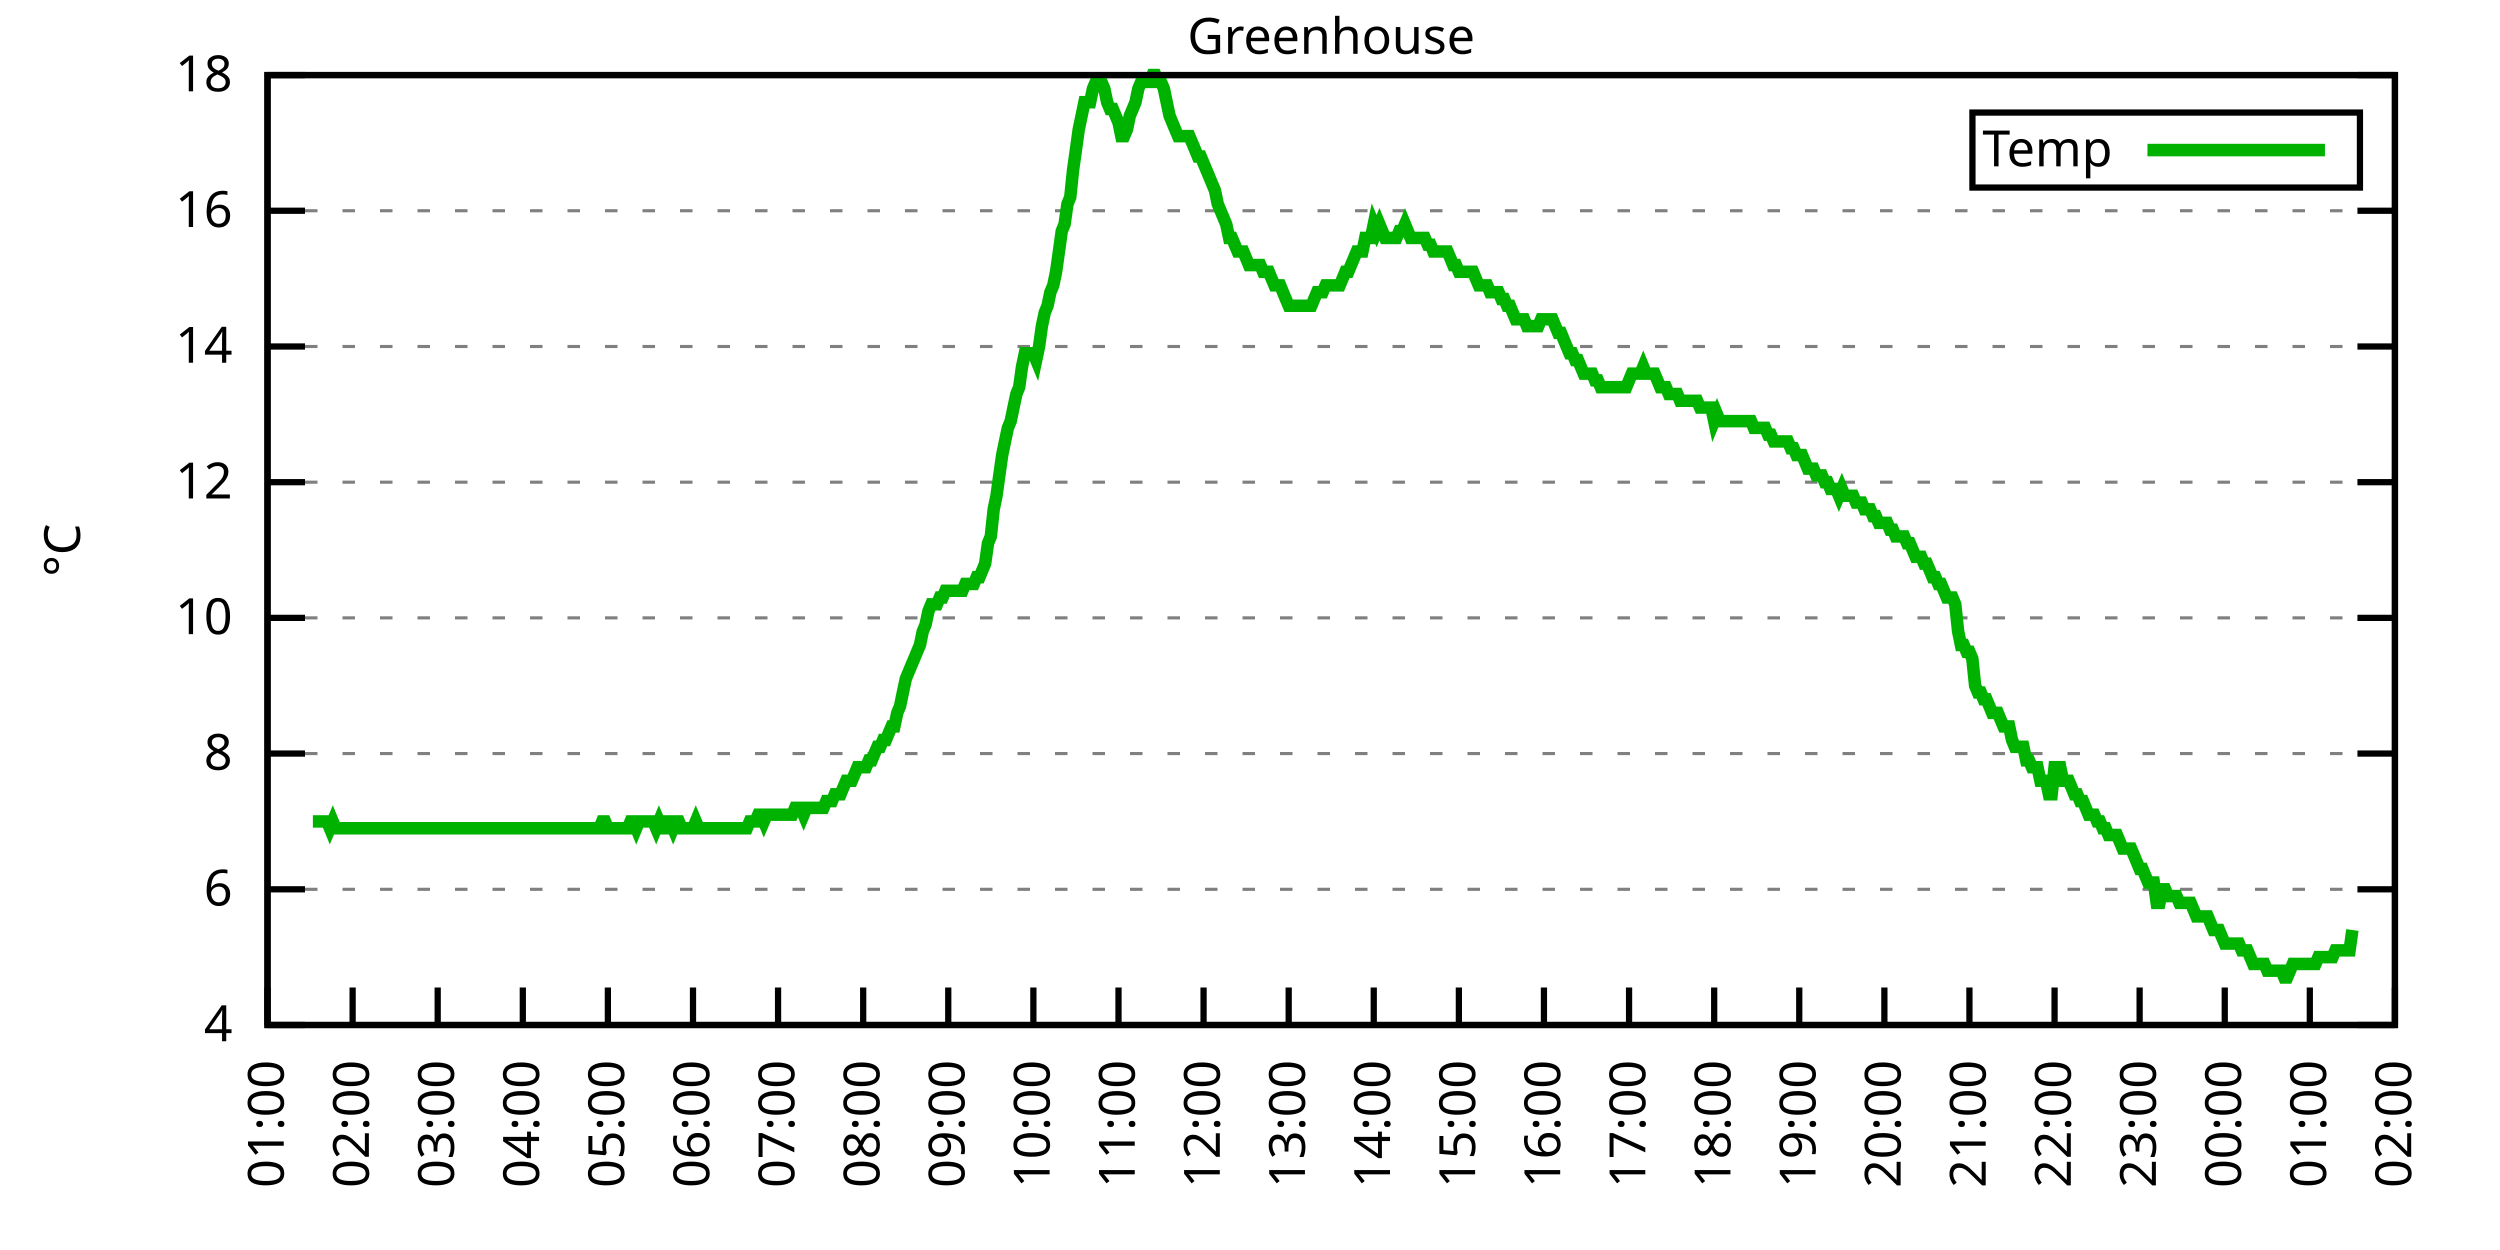
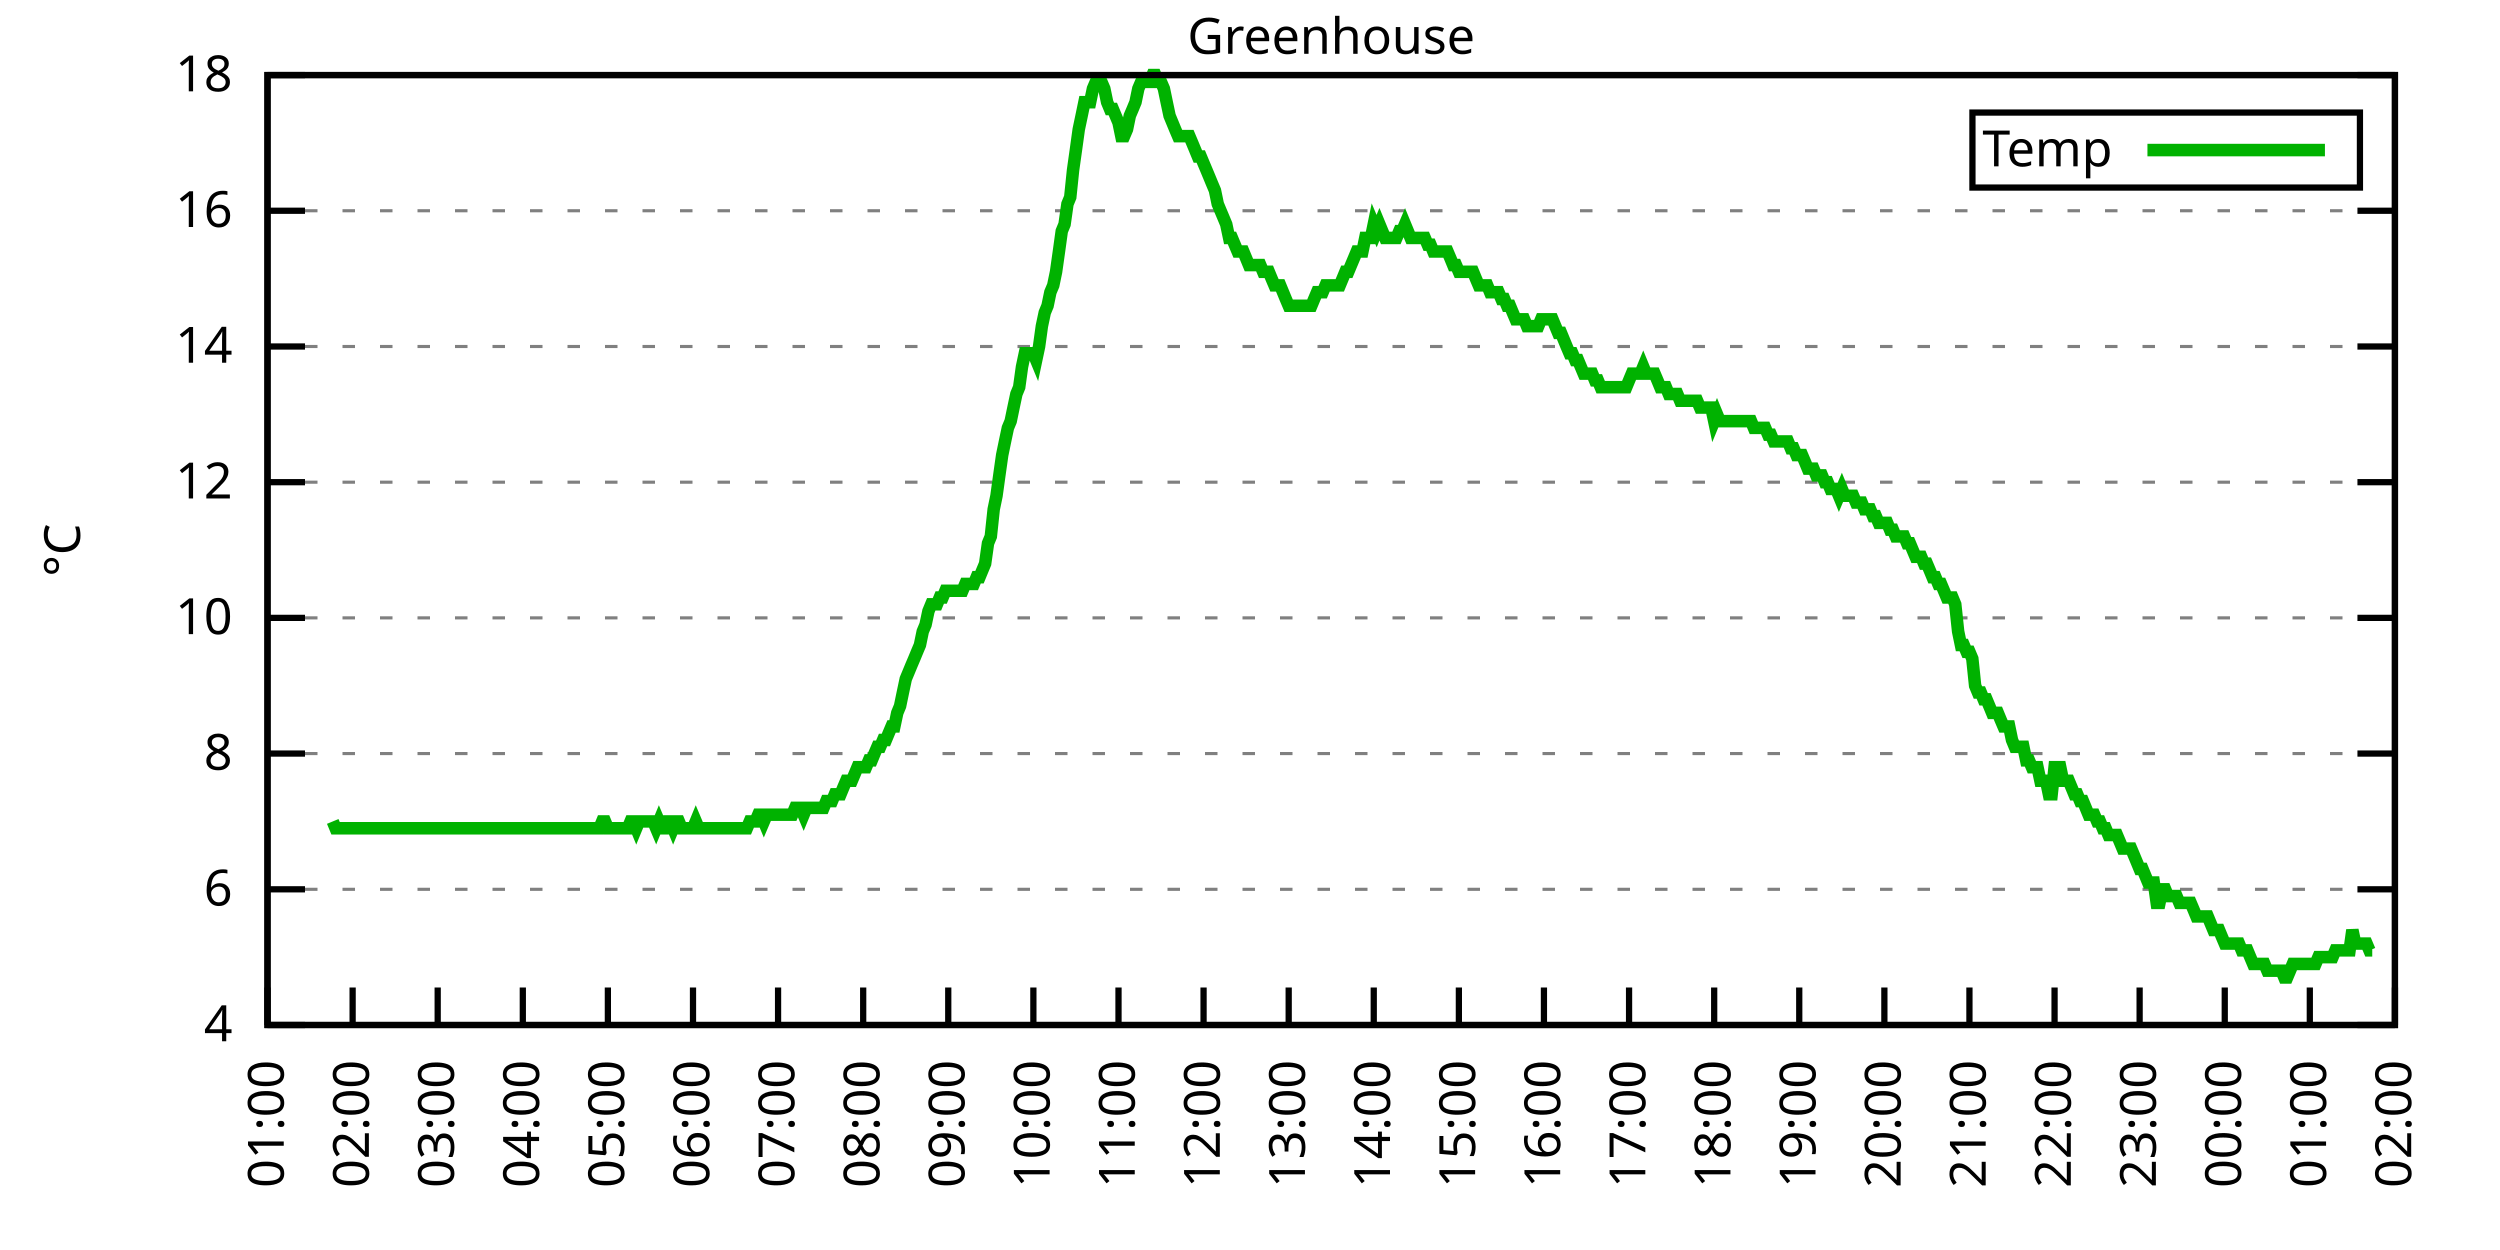
<svg xmlns="http://www.w3.org/2000/svg" xmlns:xlink="http://www.w3.org/1999/xlink" width="400" height="200" viewBox="0 0 400 200">
  <g id="gnuplot_canvas">
    <rect x="0" y="0" width="400" height="200" fill="none" />
    <defs>
      <circle id="gpDot" r="0.5" stroke-width="0.5" stroke="currentColor" />
      <path id="gpPt0" stroke-width="0.333" stroke="currentColor" d="M-1,0 h2 M0,-1 v2" />
      <path id="gpPt1" stroke-width="0.333" stroke="currentColor" d="M-1,-1 L1,1 M1,-1 L-1,1" />
      <path id="gpPt2" stroke-width="0.333" stroke="currentColor" d="M-1,0 L1,0 M0,-1 L0,1 M-1,-1 L1,1 M-1,1 L1,-1" />
      <rect id="gpPt3" stroke-width="0.333" stroke="currentColor" x="-1" y="-1" width="2" height="2" />
      <rect id="gpPt4" stroke-width="0.333" stroke="currentColor" fill="currentColor" x="-1" y="-1" width="2" height="2" />
      <circle id="gpPt5" stroke-width="0.333" stroke="currentColor" cx="0" cy="0" r="1" />
      <use xlink:href="#gpPt5" id="gpPt6" fill="currentColor" stroke="none" />
      <path id="gpPt7" stroke-width="0.333" stroke="currentColor" d="M0,-1.33 L-1.33,0.67 L1.33,0.67 z" />
      <use xlink:href="#gpPt7" id="gpPt8" fill="currentColor" stroke="none" />
      <use xlink:href="#gpPt7" id="gpPt9" stroke="currentColor" transform="rotate(180)" />
      <use xlink:href="#gpPt9" id="gpPt10" fill="currentColor" stroke="none" />
      <use xlink:href="#gpPt3" id="gpPt11" stroke="currentColor" transform="rotate(45)" />
      <use xlink:href="#gpPt11" id="gpPt12" fill="currentColor" stroke="none" />
      <path id="gpPt13" stroke-width="0.333" stroke="currentColor" d="M0,1.330 L1.265,0.411 L0.782,-1.067 L-0.782,-1.076 L-1.265,0.411 z" />
      <use xlink:href="#gpPt13" id="gpPt14" fill="currentColor" stroke="none" />
      <filter id="textbox" filterUnits="objectBoundingBox" x="0" y="0" height="1" width="1">
        <feFlood flood-color="white" flood-opacity="1" result="bgnd" />
        <feComposite in="SourceGraphic" in2="bgnd" operator="atop" />
      </filter>
      <filter id="greybox" filterUnits="objectBoundingBox" x="0" y="0" height="1" width="1">
        <feFlood flood-color="lightgrey" flood-opacity="1" result="grey" />
        <feComposite in="SourceGraphic" in2="grey" operator="atop" />
      </filter>
    </defs>
    <g fill="none" color="white" stroke="currentColor" stroke-width="1.00" stroke-linecap="butt" stroke-linejoin="miter">
</g>
    <g fill="none" color="black" stroke="currentColor" stroke-width="1.00" stroke-linecap="butt" stroke-linejoin="miter">
      <g stroke="none" shape-rendering="crispEdges">
        <polygon fill="rgb(255, 255, 255)" points="42.80,164.00 383.18,164.00 383.18,12.02 42.80,12.02 " />
      </g>
    </g>
    <g fill="none" color="black" stroke="currentColor" stroke-width="1.00" stroke-linecap="butt" stroke-linejoin="miter">
</g>
    <g fill="none" color="black" stroke="black" stroke-width="0.50" stroke-linecap="butt" stroke-linejoin="miter">
</g>
    <g fill="none" color="gray" stroke="currentColor" stroke-width="0.50" stroke-linecap="butt" stroke-linejoin="miter">
      <path stroke="gray" stroke-dasharray="2,4" class="gridline" d="M42.80,164.00 L383.19,164.00  " />
    </g>
    <g fill="none" color="gray" stroke="gray" stroke-width="1.00" stroke-linecap="butt" stroke-linejoin="miter">
</g>
    <g fill="none" color="black" stroke="currentColor" stroke-width="1.00" stroke-linecap="butt" stroke-linejoin="miter">
      <path stroke="black" d="M42.80,164.00 L48.80,164.00 M383.19,164.00 L377.19,164.00  " />
      <g transform="translate(37.20,166.60)" stroke="none" fill="black" font-family="Sans" font-size="8.00" text-anchor="end">
        <text>
          <tspan font-family="Sans"> 4</tspan>
        </text>
      </g>
    </g>
    <g fill="none" color="black" stroke="currentColor" stroke-width="1.00" stroke-linecap="butt" stroke-linejoin="miter">
</g>
    <g fill="none" color="black" stroke="black" stroke-width="0.50" stroke-linecap="butt" stroke-linejoin="miter">
</g>
    <g fill="none" color="gray" stroke="currentColor" stroke-width="0.50" stroke-linecap="butt" stroke-linejoin="miter">
      <path stroke="gray" stroke-dasharray="2,4" class="gridline" d="M42.80,142.29 L383.19,142.29  " />
    </g>
    <g fill="none" color="gray" stroke="gray" stroke-width="1.00" stroke-linecap="butt" stroke-linejoin="miter">
</g>
    <g fill="none" color="black" stroke="currentColor" stroke-width="1.00" stroke-linecap="butt" stroke-linejoin="miter">
      <path stroke="black" d="M42.80,142.29 L48.80,142.29 M383.19,142.29 L377.19,142.29  " />
      <g transform="translate(37.20,144.89)" stroke="none" fill="black" font-family="Sans" font-size="8.00" text-anchor="end">
        <text>
          <tspan font-family="Sans"> 6</tspan>
        </text>
      </g>
    </g>
    <g fill="none" color="black" stroke="currentColor" stroke-width="1.00" stroke-linecap="butt" stroke-linejoin="miter">
</g>
    <g fill="none" color="black" stroke="black" stroke-width="0.50" stroke-linecap="butt" stroke-linejoin="miter">
</g>
    <g fill="none" color="gray" stroke="currentColor" stroke-width="0.50" stroke-linecap="butt" stroke-linejoin="miter">
      <path stroke="gray" stroke-dasharray="2,4" class="gridline" d="M42.80,120.57 L383.19,120.57  " />
    </g>
    <g fill="none" color="gray" stroke="gray" stroke-width="1.00" stroke-linecap="butt" stroke-linejoin="miter">
</g>
    <g fill="none" color="black" stroke="currentColor" stroke-width="1.00" stroke-linecap="butt" stroke-linejoin="miter">
      <path stroke="black" d="M42.80,120.57 L48.80,120.57 M383.19,120.57 L377.19,120.57  " />
      <g transform="translate(37.20,123.17)" stroke="none" fill="black" font-family="Sans" font-size="8.00" text-anchor="end">
        <text>
          <tspan font-family="Sans"> 8</tspan>
        </text>
      </g>
    </g>
    <g fill="none" color="black" stroke="currentColor" stroke-width="1.00" stroke-linecap="butt" stroke-linejoin="miter">
</g>
    <g fill="none" color="black" stroke="black" stroke-width="0.50" stroke-linecap="butt" stroke-linejoin="miter">
</g>
    <g fill="none" color="gray" stroke="currentColor" stroke-width="0.50" stroke-linecap="butt" stroke-linejoin="miter">
      <path stroke="gray" stroke-dasharray="2,4" class="gridline" d="M42.80,98.86 L383.19,98.86  " />
    </g>
    <g fill="none" color="gray" stroke="gray" stroke-width="1.00" stroke-linecap="butt" stroke-linejoin="miter">
</g>
    <g fill="none" color="black" stroke="currentColor" stroke-width="1.00" stroke-linecap="butt" stroke-linejoin="miter">
      <path stroke="black" d="M42.80,98.86 L48.80,98.86 M383.19,98.86 L377.19,98.86  " />
      <g transform="translate(37.20,101.46)" stroke="none" fill="black" font-family="Sans" font-size="8.00" text-anchor="end">
        <text>
          <tspan font-family="Sans"> 10</tspan>
        </text>
      </g>
    </g>
    <g fill="none" color="black" stroke="currentColor" stroke-width="1.00" stroke-linecap="butt" stroke-linejoin="miter">
</g>
    <g fill="none" color="black" stroke="black" stroke-width="0.50" stroke-linecap="butt" stroke-linejoin="miter">
</g>
    <g fill="none" color="gray" stroke="currentColor" stroke-width="0.50" stroke-linecap="butt" stroke-linejoin="miter">
      <path stroke="gray" stroke-dasharray="2,4" class="gridline" d="M42.80,77.15 L383.19,77.15  " />
    </g>
    <g fill="none" color="gray" stroke="gray" stroke-width="1.00" stroke-linecap="butt" stroke-linejoin="miter">
</g>
    <g fill="none" color="black" stroke="currentColor" stroke-width="1.00" stroke-linecap="butt" stroke-linejoin="miter">
      <path stroke="black" d="M42.80,77.15 L48.80,77.15 M383.19,77.15 L377.19,77.15  " />
      <g transform="translate(37.20,79.75)" stroke="none" fill="black" font-family="Sans" font-size="8.00" text-anchor="end">
        <text>
          <tspan font-family="Sans"> 12</tspan>
        </text>
      </g>
    </g>
    <g fill="none" color="black" stroke="currentColor" stroke-width="1.00" stroke-linecap="butt" stroke-linejoin="miter">
</g>
    <g fill="none" color="black" stroke="black" stroke-width="0.50" stroke-linecap="butt" stroke-linejoin="miter">
</g>
    <g fill="none" color="gray" stroke="currentColor" stroke-width="0.50" stroke-linecap="butt" stroke-linejoin="miter">
      <path stroke="gray" stroke-dasharray="2,4" class="gridline" d="M42.80,55.44 L383.19,55.44  " />
    </g>
    <g fill="none" color="gray" stroke="gray" stroke-width="1.00" stroke-linecap="butt" stroke-linejoin="miter">
</g>
    <g fill="none" color="black" stroke="currentColor" stroke-width="1.00" stroke-linecap="butt" stroke-linejoin="miter">
      <path stroke="black" d="M42.80,55.44 L48.80,55.44 M383.19,55.44 L377.19,55.44  " />
      <g transform="translate(37.20,58.04)" stroke="none" fill="black" font-family="Sans" font-size="8.00" text-anchor="end">
        <text>
          <tspan font-family="Sans"> 14</tspan>
        </text>
      </g>
    </g>
    <g fill="none" color="black" stroke="currentColor" stroke-width="1.00" stroke-linecap="butt" stroke-linejoin="miter">
</g>
    <g fill="none" color="black" stroke="black" stroke-width="0.50" stroke-linecap="butt" stroke-linejoin="miter">
</g>
    <g fill="none" color="gray" stroke="currentColor" stroke-width="0.50" stroke-linecap="butt" stroke-linejoin="miter">
      <path stroke="gray" stroke-dasharray="2,4" class="gridline" d="M42.80,33.72 L383.19,33.72  " />
    </g>
    <g fill="none" color="gray" stroke="gray" stroke-width="1.00" stroke-linecap="butt" stroke-linejoin="miter">
</g>
    <g fill="none" color="black" stroke="currentColor" stroke-width="1.00" stroke-linecap="butt" stroke-linejoin="miter">
      <path stroke="black" d="M42.80,33.72 L48.80,33.72 M383.19,33.72 L377.19,33.72  " />
      <g transform="translate(37.20,36.32)" stroke="none" fill="black" font-family="Sans" font-size="8.00" text-anchor="end">
        <text>
          <tspan font-family="Sans"> 16</tspan>
        </text>
      </g>
    </g>
    <g fill="none" color="black" stroke="currentColor" stroke-width="1.00" stroke-linecap="butt" stroke-linejoin="miter">
</g>
    <g fill="none" color="black" stroke="black" stroke-width="0.50" stroke-linecap="butt" stroke-linejoin="miter">
</g>
    <g fill="none" color="gray" stroke="currentColor" stroke-width="0.50" stroke-linecap="butt" stroke-linejoin="miter">
      <path stroke="gray" stroke-dasharray="2,4" class="gridline" d="M42.80,12.01 L383.19,12.01  " />
    </g>
    <g fill="none" color="gray" stroke="gray" stroke-width="1.00" stroke-linecap="butt" stroke-linejoin="miter">
</g>
    <g fill="none" color="black" stroke="currentColor" stroke-width="1.00" stroke-linecap="butt" stroke-linejoin="miter">
      <path stroke="black" d="M42.80,12.01 L48.80,12.01 M383.19,12.01 L377.19,12.01  " />
      <g transform="translate(37.20,14.61)" stroke="none" fill="black" font-family="Sans" font-size="8.00" text-anchor="end">
        <text>
          <tspan font-family="Sans"> 18</tspan>
        </text>
      </g>
    </g>
    <g fill="none" color="black" stroke="currentColor" stroke-width="1.00" stroke-linecap="butt" stroke-linejoin="miter">
      <path stroke="black" d="M42.80,164.00 L42.80,158.00  " />
      <g transform="translate(45.40,169.60) rotate(270.00)" stroke="none" fill="black" font-family="Sans" font-size="8.00" text-anchor="end">
        <text>
          <tspan font-family="Sans">01:00</tspan>
        </text>
      </g>
    </g>
    <g fill="none" color="black" stroke="currentColor" stroke-width="1.00" stroke-linecap="butt" stroke-linejoin="miter">
      <path stroke="black" d="M56.42,164.00 L56.42,158.00  " />
      <g transform="translate(59.02,169.60) rotate(270.00)" stroke="none" fill="black" font-family="Sans" font-size="8.00" text-anchor="end">
        <text>
          <tspan font-family="Sans">02:00</tspan>
        </text>
      </g>
    </g>
    <g fill="none" color="black" stroke="currentColor" stroke-width="1.00" stroke-linecap="butt" stroke-linejoin="miter">
      <path stroke="black" d="M70.03,164.00 L70.03,158.00  " />
      <g transform="translate(72.63,169.60) rotate(270.00)" stroke="none" fill="black" font-family="Sans" font-size="8.00" text-anchor="end">
        <text>
          <tspan font-family="Sans">03:00</tspan>
        </text>
      </g>
    </g>
    <g fill="none" color="black" stroke="currentColor" stroke-width="1.00" stroke-linecap="butt" stroke-linejoin="miter">
      <path stroke="black" d="M83.65,164.00 L83.65,158.00  " />
      <g transform="translate(86.25,169.60) rotate(270.00)" stroke="none" fill="black" font-family="Sans" font-size="8.00" text-anchor="end">
        <text>
          <tspan font-family="Sans">04:00</tspan>
        </text>
      </g>
    </g>
    <g fill="none" color="black" stroke="currentColor" stroke-width="1.00" stroke-linecap="butt" stroke-linejoin="miter">
      <path stroke="black" d="M97.26,164.00 L97.26,158.00  " />
      <g transform="translate(99.86,169.60) rotate(270.00)" stroke="none" fill="black" font-family="Sans" font-size="8.00" text-anchor="end">
        <text>
          <tspan font-family="Sans">05:00</tspan>
        </text>
      </g>
    </g>
    <g fill="none" color="black" stroke="currentColor" stroke-width="1.00" stroke-linecap="butt" stroke-linejoin="miter">
      <path stroke="black" d="M110.88,164.00 L110.88,158.00  " />
      <g transform="translate(113.48,169.60) rotate(270.00)" stroke="none" fill="black" font-family="Sans" font-size="8.00" text-anchor="end">
        <text>
          <tspan font-family="Sans">06:00</tspan>
        </text>
      </g>
    </g>
    <g fill="none" color="black" stroke="currentColor" stroke-width="1.00" stroke-linecap="butt" stroke-linejoin="miter">
      <path stroke="black" d="M124.49,164.00 L124.49,158.00  " />
      <g transform="translate(127.09,169.60) rotate(270.00)" stroke="none" fill="black" font-family="Sans" font-size="8.00" text-anchor="end">
        <text>
          <tspan font-family="Sans">07:00</tspan>
        </text>
      </g>
    </g>
    <g fill="none" color="black" stroke="currentColor" stroke-width="1.00" stroke-linecap="butt" stroke-linejoin="miter">
      <path stroke="black" d="M138.11,164.00 L138.11,158.00  " />
      <g transform="translate(140.71,169.60) rotate(270.00)" stroke="none" fill="black" font-family="Sans" font-size="8.00" text-anchor="end">
        <text>
          <tspan font-family="Sans">08:00</tspan>
        </text>
      </g>
    </g>
    <g fill="none" color="black" stroke="currentColor" stroke-width="1.00" stroke-linecap="butt" stroke-linejoin="miter">
      <path stroke="black" d="M151.72,164.00 L151.72,158.00  " />
      <g transform="translate(154.32,169.60) rotate(270.00)" stroke="none" fill="black" font-family="Sans" font-size="8.00" text-anchor="end">
        <text>
          <tspan font-family="Sans">09:00</tspan>
        </text>
      </g>
    </g>
    <g fill="none" color="black" stroke="currentColor" stroke-width="1.00" stroke-linecap="butt" stroke-linejoin="miter">
      <path stroke="black" d="M165.34,164.00 L165.34,158.00  " />
      <g transform="translate(167.94,169.60) rotate(270.00)" stroke="none" fill="black" font-family="Sans" font-size="8.00" text-anchor="end">
        <text>
          <tspan font-family="Sans">10:00</tspan>
        </text>
      </g>
    </g>
    <g fill="none" color="black" stroke="currentColor" stroke-width="1.00" stroke-linecap="butt" stroke-linejoin="miter">
      <path stroke="black" d="M178.96,164.00 L178.96,158.00  " />
      <g transform="translate(181.56,169.60) rotate(270.00)" stroke="none" fill="black" font-family="Sans" font-size="8.00" text-anchor="end">
        <text>
          <tspan font-family="Sans">11:00</tspan>
        </text>
      </g>
    </g>
    <g fill="none" color="black" stroke="currentColor" stroke-width="1.00" stroke-linecap="butt" stroke-linejoin="miter">
      <path stroke="black" d="M192.57,164.00 L192.57,158.00  " />
      <g transform="translate(195.17,169.60) rotate(270.00)" stroke="none" fill="black" font-family="Sans" font-size="8.00" text-anchor="end">
        <text>
          <tspan font-family="Sans">12:00</tspan>
        </text>
      </g>
    </g>
    <g fill="none" color="black" stroke="currentColor" stroke-width="1.00" stroke-linecap="butt" stroke-linejoin="miter">
      <path stroke="black" d="M206.19,164.00 L206.19,158.00  " />
      <g transform="translate(208.79,169.60) rotate(270.00)" stroke="none" fill="black" font-family="Sans" font-size="8.00" text-anchor="end">
        <text>
          <tspan font-family="Sans">13:00</tspan>
        </text>
      </g>
    </g>
    <g fill="none" color="black" stroke="currentColor" stroke-width="1.00" stroke-linecap="butt" stroke-linejoin="miter">
      <path stroke="black" d="M219.80,164.00 L219.80,158.00  " />
      <g transform="translate(222.40,169.60) rotate(270.00)" stroke="none" fill="black" font-family="Sans" font-size="8.00" text-anchor="end">
        <text>
          <tspan font-family="Sans">14:00</tspan>
        </text>
      </g>
    </g>
    <g fill="none" color="black" stroke="currentColor" stroke-width="1.00" stroke-linecap="butt" stroke-linejoin="miter">
      <path stroke="black" d="M233.42,164.00 L233.42,158.00  " />
      <g transform="translate(236.02,169.60) rotate(270.00)" stroke="none" fill="black" font-family="Sans" font-size="8.00" text-anchor="end">
        <text>
          <tspan font-family="Sans">15:00</tspan>
        </text>
      </g>
    </g>
    <g fill="none" color="black" stroke="currentColor" stroke-width="1.00" stroke-linecap="butt" stroke-linejoin="miter">
      <path stroke="black" d="M247.03,164.00 L247.03,158.00  " />
      <g transform="translate(249.63,169.60) rotate(270.00)" stroke="none" fill="black" font-family="Sans" font-size="8.00" text-anchor="end">
        <text>
          <tspan font-family="Sans">16:00</tspan>
        </text>
      </g>
    </g>
    <g fill="none" color="black" stroke="currentColor" stroke-width="1.00" stroke-linecap="butt" stroke-linejoin="miter">
      <path stroke="black" d="M260.65,164.00 L260.65,158.00  " />
      <g transform="translate(263.25,169.60) rotate(270.00)" stroke="none" fill="black" font-family="Sans" font-size="8.00" text-anchor="end">
        <text>
          <tspan font-family="Sans">17:00</tspan>
        </text>
      </g>
    </g>
    <g fill="none" color="black" stroke="currentColor" stroke-width="1.00" stroke-linecap="butt" stroke-linejoin="miter">
      <path stroke="black" d="M274.27,164.00 L274.27,158.00  " />
      <g transform="translate(276.87,169.60) rotate(270.00)" stroke="none" fill="black" font-family="Sans" font-size="8.00" text-anchor="end">
        <text>
          <tspan font-family="Sans">18:00</tspan>
        </text>
      </g>
    </g>
    <g fill="none" color="black" stroke="currentColor" stroke-width="1.00" stroke-linecap="butt" stroke-linejoin="miter">
      <path stroke="black" d="M287.88,164.00 L287.88,158.00  " />
      <g transform="translate(290.48,169.60) rotate(270.00)" stroke="none" fill="black" font-family="Sans" font-size="8.00" text-anchor="end">
        <text>
          <tspan font-family="Sans">19:00</tspan>
        </text>
      </g>
    </g>
    <g fill="none" color="black" stroke="currentColor" stroke-width="1.00" stroke-linecap="butt" stroke-linejoin="miter">
      <path stroke="black" d="M301.50,164.00 L301.50,158.00  " />
      <g transform="translate(304.10,169.60) rotate(270.00)" stroke="none" fill="black" font-family="Sans" font-size="8.00" text-anchor="end">
        <text>
          <tspan font-family="Sans">20:00</tspan>
        </text>
      </g>
    </g>
    <g fill="none" color="black" stroke="currentColor" stroke-width="1.00" stroke-linecap="butt" stroke-linejoin="miter">
      <path stroke="black" d="M315.11,164.00 L315.11,158.00  " />
      <g transform="translate(317.71,169.60) rotate(270.00)" stroke="none" fill="black" font-family="Sans" font-size="8.00" text-anchor="end">
        <text>
          <tspan font-family="Sans">21:00</tspan>
        </text>
      </g>
    </g>
    <g fill="none" color="black" stroke="currentColor" stroke-width="1.00" stroke-linecap="butt" stroke-linejoin="miter">
      <path stroke="black" d="M328.73,164.00 L328.73,158.00  " />
      <g transform="translate(331.33,169.60) rotate(270.00)" stroke="none" fill="black" font-family="Sans" font-size="8.00" text-anchor="end">
        <text>
          <tspan font-family="Sans">22:00</tspan>
        </text>
      </g>
    </g>
    <g fill="none" color="black" stroke="currentColor" stroke-width="1.00" stroke-linecap="butt" stroke-linejoin="miter">
      <path stroke="black" d="M342.34,164.00 L342.34,158.00  " />
      <g transform="translate(344.94,169.60) rotate(270.00)" stroke="none" fill="black" font-family="Sans" font-size="8.00" text-anchor="end">
        <text>
          <tspan font-family="Sans">23:00</tspan>
        </text>
      </g>
    </g>
    <g fill="none" color="black" stroke="currentColor" stroke-width="1.00" stroke-linecap="butt" stroke-linejoin="miter">
      <path stroke="black" d="M355.96,164.00 L355.96,158.00  " />
      <g transform="translate(358.56,169.60) rotate(270.00)" stroke="none" fill="black" font-family="Sans" font-size="8.00" text-anchor="end">
        <text>
          <tspan font-family="Sans">00:00</tspan>
        </text>
      </g>
    </g>
    <g fill="none" color="black" stroke="currentColor" stroke-width="1.00" stroke-linecap="butt" stroke-linejoin="miter">
      <path stroke="black" d="M369.57,164.00 L369.57,158.00  " />
      <g transform="translate(372.17,169.60) rotate(270.00)" stroke="none" fill="black" font-family="Sans" font-size="8.00" text-anchor="end">
        <text>
          <tspan font-family="Sans">01:00</tspan>
        </text>
      </g>
    </g>
    <g fill="none" color="black" stroke="currentColor" stroke-width="1.00" stroke-linecap="butt" stroke-linejoin="miter">
      <path stroke="black" d="M383.19,164.00 L383.19,158.00  " />
      <g transform="translate(385.79,169.60) rotate(270.00)" stroke="none" fill="black" font-family="Sans" font-size="8.00" text-anchor="end">
        <text>
          <tspan font-family="Sans">02:00</tspan>
        </text>
      </g>
    </g>
    <g fill="none" color="black" stroke="currentColor" stroke-width="1.00" stroke-linecap="butt" stroke-linejoin="miter">
</g>
    <g fill="none" color="black" stroke="currentColor" stroke-width="1.00" stroke-linecap="butt" stroke-linejoin="miter">
      <path stroke="black" d="M42.80,12.01 L42.80,164.00 L383.19,164.00 L383.19,12.01 L42.80,12.01 Z  " />
    </g>
    <g fill="none" color="black" stroke="currentColor" stroke-width="1.00" stroke-linecap="butt" stroke-linejoin="miter">
</g>
    <g fill="none" color="black" stroke="currentColor" stroke-width="1.00" stroke-linecap="butt" stroke-linejoin="miter">
      <path stroke="black" d="M315.59,30.01 L315.59,18.01 L377.59,18.01 L377.59,30.01 L315.59,30.01 Z  " />
    </g>
    <g id="Greenhouse_plot_1">
      <g fill="none" color="white" stroke="black" stroke-width="2.00" stroke-linecap="butt" stroke-linejoin="miter">
</g>
      <g fill="none" color="black" stroke="currentColor" stroke-width="2.00" stroke-linecap="butt" stroke-linejoin="miter">
        <g transform="translate(337.99,26.61)" stroke="none" fill="black" font-family="Sans" font-size="8.00" text-anchor="end">
          <text>
            <tspan font-family="Sans">Temp</tspan>
          </text>
        </g>
      </g>
      <g fill="none" color="black" stroke="currentColor" stroke-width="2.00" stroke-linecap="butt" stroke-linejoin="miter">
-         <path stroke="rgb(  0, 178,   0)" d="M343.59,24.01 L371.99,24.01 M50.06,131.43 L50.52,131.43 L50.97,131.43 L51.42,131.43 L51.88,131.43 L52.33,131.43   L52.78,132.52 L53.24,131.43 L53.69,132.52 L54.15,132.52 L54.60,132.52 L55.05,132.52 L55.51,132.52 L55.96,132.52   L56.42,132.52 L56.87,132.52 L57.32,132.52 L57.78,132.52 L58.23,132.52 L58.68,132.52 L59.14,132.52 L59.59,132.52   L60.05,132.52 L60.50,132.52 L60.95,132.52 L61.41,132.52 L61.86,132.52 L62.32,132.52 L62.77,132.52 L63.22,132.52   L63.68,132.52 L64.13,132.52 L64.58,132.52 L65.04,132.52 L65.49,132.52 L65.95,132.52 L66.40,132.52 L66.85,132.52   L67.31,132.52 L67.76,132.52 L68.22,132.52 L68.67,132.52 L69.12,132.52 L69.58,132.52 L70.03,132.52 L70.49,132.52   L70.94,132.52 L71.39,132.52 L71.85,132.52 L72.30,132.52 L72.75,132.52 L73.21,132.52 L73.66,132.52 L74.12,132.52   L74.57,132.52 L75.02,132.52 L75.48,132.52 L75.93,132.52 L76.39,132.52 L76.84,132.52 L77.29,132.52 L77.75,132.52   L78.20,132.52 L78.65,132.52 L79.11,132.52 L79.56,132.52 L80.02,132.52 L80.47,132.52 L80.92,132.52 L81.38,132.52   L81.83,132.52 L82.29,132.52 L82.74,132.52 L83.19,132.52 L83.65,132.52 L84.10,132.52 L84.55,132.52 L85.01,132.52   L85.46,132.52 L85.92,132.52 L86.37,132.52 L86.82,132.52 L87.28,132.52 L87.73,132.52 L88.19,132.52 L88.64,132.52   L89.09,132.52 L89.55,132.52 L90.00,132.52 L90.45,132.52 L90.91,132.52 L91.36,132.52 L91.82,132.52 L92.27,132.52   L92.72,132.52 L93.18,132.52 L93.63,132.52 L94.09,132.52 L94.54,132.52 L94.99,132.52 L95.45,132.52 L95.90,132.52   L96.35,131.43 L96.81,131.43 L97.26,132.52 L97.72,132.52 L98.17,132.52 L98.62,132.52 L99.08,132.52 L99.53,132.52   L99.99,132.52 L100.44,132.52 L100.89,131.43 L101.35,131.43 L101.80,132.52 L102.25,131.43 L102.71,131.43 L103.16,131.43   L103.62,131.43 L104.07,131.43 L104.52,131.43 L104.98,132.52 L105.43,131.43 L105.89,132.52 L106.34,132.52 L106.79,131.43   L107.25,131.43 L107.70,132.52 L108.15,131.43 L108.61,131.43 L109.06,132.52 L109.52,132.52 L109.97,132.52 L110.42,132.52   L110.88,132.52 L111.33,131.43 L111.79,132.52 L112.24,132.52 L112.69,132.52 L113.15,132.52 L113.60,132.52 L114.05,132.52   L114.51,132.52 L114.96,132.52 L115.42,132.52 L115.87,132.52 L116.32,132.52 L116.78,132.52 L117.23,132.52 L117.69,132.52   L118.14,132.52 L118.59,132.52 L119.05,132.52 L119.50,132.52 L119.96,131.43 L120.41,131.43 L120.86,131.43 L121.32,130.35   L121.77,130.35 L122.22,131.43 L122.68,130.35 L123.13,130.35 L123.59,130.35 L124.04,130.35 L124.49,130.35 L124.95,130.35   L125.40,130.35 L125.86,130.35 L126.31,130.35 L126.76,130.35 L127.22,129.26 L127.67,129.26 L128.12,129.26 L128.58,130.35   L129.03,129.26 L129.49,129.26 L129.94,129.26 L130.39,129.26 L130.85,129.26 L131.30,129.26 L131.76,129.26 L132.21,128.17   L132.66,128.17 L133.12,128.17 L133.57,127.09 L134.02,127.09 L134.48,127.09 L134.93,126.00 L135.39,124.92 L135.84,124.92   L136.29,124.92 L136.75,123.83 L137.20,122.75 L137.66,122.75 L138.11,122.75 L138.56,122.75 L139.02,121.66 L139.47,121.66   L139.92,120.57 L140.38,119.49 L140.83,119.49 L141.29,118.40 L141.74,118.40 L142.19,117.32 L142.65,116.23 L143.10,116.23   L143.56,114.06 L144.01,112.97 L144.46,110.80 L144.92,108.63 L145.37,107.55 L145.82,106.46 L146.28,105.38 L146.73,104.29   L147.19,103.20 L147.64,101.03 L148.09,99.95 L148.55,97.78 L149.00,96.69 L149.46,96.69 L149.91,96.69 L150.36,95.60   L150.82,95.60 L151.27,94.52 L151.72,94.52 L152.18,94.52 L152.63,94.52 L153.09,94.52 L153.54,94.52 L153.99,94.52   L154.45,93.43 L154.90,93.43 L155.36,93.43 L155.81,93.43 L156.26,92.35 L156.72,92.35 L157.17,91.26 L157.62,90.18   L158.08,86.92 L158.53,85.83 L158.99,81.49 L159.44,79.32 L159.89,76.06 L160.35,72.81 L160.80,70.63 L161.26,68.46   L161.71,67.38 L162.16,65.21 L162.62,63.04 L163.07,61.95 L163.52,58.69 L163.98,56.52 L164.43,56.52 L164.89,56.52   L165.34,56.52 L165.79,57.61 L166.25,55.44 L166.70,52.18 L167.16,50.01 L167.61,48.92 L168.06,46.75 L168.52,45.66   L168.97,43.49 L169.43,40.24 L169.88,36.98 L170.33,35.89 L170.79,32.64 L171.24,31.55 L171.69,27.21 L172.15,23.95   L172.60,20.70 L173.06,18.52 L173.51,16.35 L173.96,16.35 L174.42,16.35 L174.87,14.18 L175.33,13.10 L175.78,13.10   L176.23,13.10 L176.69,14.18 L177.14,16.35 L177.59,17.44 L178.05,17.44 L178.50,18.52 L178.96,19.61 L179.41,21.78   L179.86,21.78 L180.32,20.70 L180.77,18.52 L181.23,17.44 L181.68,16.35 L182.13,14.18 L182.59,13.10 L183.04,13.10   L183.49,13.10 L183.95,13.10 L184.40,12.01 L184.86,12.01 L185.31,13.10 L185.76,13.10 L186.22,14.18 L186.67,16.35   L187.13,18.52 L187.58,19.61 L188.03,20.70 L188.49,21.78 L188.94,21.78 L189.39,21.78 L189.85,21.78 L190.30,21.78   L190.76,22.87 L191.21,23.95 L191.66,25.04 L192.12,25.04 L192.57,26.12 L193.03,27.21 L193.48,28.29 L193.93,29.38   L194.39,30.47 L194.84,32.64 L195.29,33.72 L195.75,34.81 L196.20,35.89 L196.66,38.07 L197.11,38.07 L197.56,39.15   L198.02,40.24 L198.47,40.24 L198.93,40.24 L199.38,41.32 L199.83,42.41 L200.29,42.41 L200.74,42.41 L201.19,42.41   L201.65,42.41 L202.10,43.49 L202.56,43.49 L203.01,43.49 L203.46,44.58 L203.92,45.66 L204.37,45.66 L204.83,45.66   L205.28,46.75 L205.73,47.84 L206.19,48.92 L206.64,48.92 L207.09,48.92 L207.55,48.92 L208.00,48.92 L208.46,48.92   L208.91,48.92 L209.36,48.92 L209.82,48.92 L210.27,47.84 L210.73,46.75 L211.18,46.75 L211.63,46.75 L212.09,45.66   L212.54,45.66 L213.00,45.66 L213.45,45.66 L213.90,45.66 L214.36,45.66 L214.81,44.58 L215.26,43.49 L215.72,43.49   L216.17,42.41 L216.63,41.32 L217.08,40.24 L217.53,40.24 L217.99,40.24 L218.44,38.07 L218.90,38.07 L219.35,38.07   L219.80,35.89 L220.26,36.98 L220.71,35.89 L221.16,36.98 L221.62,38.07 L222.07,38.07 L222.53,38.07 L222.98,38.07   L223.43,38.07 L223.89,36.98 L224.34,36.98 L224.80,35.89 L225.25,36.98 L225.70,38.07 L226.16,38.07 L226.61,38.07   L227.06,38.07 L227.52,38.07 L227.97,38.07 L228.43,39.15 L228.88,39.15 L229.33,40.24 L229.79,40.24 L230.24,40.24   L230.70,40.24 L231.15,40.24 L231.60,40.24 L232.06,41.32 L232.51,42.41 L232.96,42.41 L233.42,43.49 L233.87,43.49   L234.33,43.49 L234.78,43.49 L235.23,43.49 L235.69,43.49 L236.14,44.58 L236.60,45.66 L237.05,45.66 L237.50,45.66   L237.96,45.66 L238.41,46.75 L238.86,46.75 L239.32,46.75 L239.77,46.75 L240.23,47.84 L240.68,47.84 L241.13,48.92   L241.59,48.92 L242.04,50.01 L242.50,51.09 L242.95,51.09 L243.40,51.09 L243.86,51.09 L244.31,52.18 L244.76,52.18   L245.22,52.18 L245.67,52.18 L246.13,52.18 L246.58,51.09 L247.03,51.09 L247.49,51.09 L247.94,51.09 L248.40,51.09   L248.85,52.18 L249.30,53.26 L249.76,53.26 L250.21,54.35 L250.66,55.44 L251.12,56.52 L251.57,56.52 L252.03,57.61   L252.48,57.61 L252.93,58.69 L253.39,59.78 L253.84,59.78 L254.30,59.78 L254.75,59.78 L255.20,60.86 L255.66,60.86   L256.11,61.95 L256.56,61.95 L257.02,61.95 L257.47,61.95 L257.93,61.95 L258.38,61.95 L258.83,61.95 L259.29,61.95   L259.74,61.95 L260.20,61.95 L260.65,60.86 L261.10,59.78 L261.56,59.78 L262.01,59.78 L262.47,59.78 L262.92,58.69   L263.37,59.78 L263.83,59.78 L264.28,59.78 L264.73,59.78 L265.19,60.86 L265.64,61.95 L266.10,61.95 L266.55,61.95   L267.00,63.04 L267.46,63.04 L267.91,63.04 L268.37,63.04 L268.82,64.12 L269.27,64.12 L269.73,64.12 L270.18,64.12   L270.63,64.12 L271.09,64.12 L271.54,64.12 L272.00,65.21 L272.45,65.21 L272.90,65.21 L273.36,65.21 L273.81,65.21   L274.27,67.38 L274.72,66.29 L275.17,67.38 L275.63,67.38 L276.08,67.38 L276.53,67.38 L276.99,67.38 L277.44,67.38   L277.90,67.38 L278.35,67.38 L278.80,67.38 L279.26,67.38 L279.71,67.38 L280.17,67.38 L280.62,68.46 L281.07,68.46   L281.53,68.46 L281.98,68.46 L282.43,68.46 L282.89,69.55 L283.34,69.55 L283.80,70.63 L284.25,70.63 L284.70,70.63   L285.16,70.63 L285.61,70.63 L286.07,70.63 L286.52,71.72 L286.97,71.72 L287.43,72.81 L287.88,72.81 L288.33,72.81   L288.79,73.89 L289.24,74.98 L289.70,74.98 L290.15,74.98 L290.60,76.06 L291.06,76.06 L291.51,76.06 L291.97,77.15   L292.42,77.15 L292.87,78.23 L293.33,78.23 L293.78,78.23 L294.23,79.32 L294.69,78.23 L295.14,79.32 L295.60,79.32   L296.05,79.32 L296.50,79.32 L296.96,80.41 L297.41,80.41 L297.87,80.41 L298.32,81.49 L298.77,81.49 L299.23,81.49   L299.68,82.58 L300.13,82.58 L300.59,83.66 L301.04,83.66 L301.50,83.66 L301.95,83.66 L302.40,84.75 L302.86,84.75   L303.31,85.83 L303.77,85.83 L304.22,85.83 L304.67,85.83 L305.13,86.92 L305.58,86.92 L306.03,88.00 L306.49,89.09   L306.94,89.09 L307.40,89.09 L307.85,90.18 L308.30,90.18 L308.76,91.26 L309.21,92.35 L309.67,92.35 L310.12,93.43   L310.57,93.43 L311.03,94.52 L311.48,95.60 L311.94,95.60 L312.39,95.60 L312.84,96.69 L313.30,101.03 L313.75,103.20   L314.20,103.20 L314.66,104.29 L315.11,104.29 L315.57,105.38 L316.02,109.72 L316.47,110.80 L316.93,110.80 L317.38,111.89   L317.84,111.89 L318.29,112.97 L318.74,114.06 L319.20,114.06 L319.65,114.06 L320.10,115.15 L320.56,116.23 L321.01,116.23   L321.47,116.23 L321.92,118.40 L322.37,119.49 L322.83,119.49 L323.28,119.49 L323.74,119.49 L324.19,121.66 L324.64,121.66   L325.10,122.75 L325.55,122.75 L326.00,122.75 L326.46,124.92 L326.91,124.92 L327.37,124.92 L327.82,127.09 L328.27,127.09   L328.73,122.75 L329.18,122.75 L329.64,122.75 L330.09,124.92 L330.54,124.92 L331.00,124.92 L331.45,126.00 L331.90,127.09   L332.36,127.09 L332.81,128.17 L333.27,128.17 L333.72,129.26 L334.17,130.35 L334.63,130.35 L335.08,130.35 L335.54,131.43   L335.99,131.43 L336.44,132.52 L336.90,132.52 L337.35,133.60 L337.80,133.60 L338.26,133.60 L338.71,133.60 L339.17,134.69   L339.62,135.77 L340.07,135.77 L340.53,135.77 L340.98,135.77 L341.44,136.86 L341.89,137.94 L342.34,139.03 L342.80,139.03   L343.25,140.12 L343.70,141.20 L344.16,141.20 L344.61,141.20 L345.07,144.46 L345.52,144.46 L345.97,142.29 L346.43,142.29   L346.88,143.37 L347.34,143.37 L347.79,143.37 L348.24,143.37 L348.70,144.46 L349.15,144.46 L349.60,144.46 L350.06,144.46   L350.51,144.46 L350.97,145.54 L351.42,146.63 L351.87,146.63 L352.33,146.63 L352.78,146.63 L353.24,146.63 L353.69,147.72   L354.14,148.80 L354.60,148.80 L355.05,148.80 L355.50,149.89 L355.96,150.97 L356.41,150.97 L356.87,150.97 L357.32,150.97   L357.77,150.97 L358.23,150.97 L358.68,152.06 L359.14,152.06 L359.59,152.06 L360.04,153.14 L360.50,154.23 L360.95,154.23   L361.41,154.23 L361.86,154.23 L362.31,154.23 L362.77,155.31 L363.22,155.31 L363.67,155.31 L364.13,155.31 L364.58,155.31   L365.04,155.31 L365.49,156.40 L365.94,156.40 L366.40,155.31 L366.85,154.23 L367.31,154.23 L367.76,154.23 L368.21,154.23   L368.67,154.23 L369.12,154.23 L369.57,154.23 L370.03,154.23 L370.48,154.23 L370.94,153.14 L371.39,153.14 L371.84,153.14   L372.30,153.14 L372.75,153.14 L373.21,153.14 L373.66,152.06 L374.11,152.06 L374.57,152.06 L375.02,152.06 L375.47,152.06   L375.93,152.06 L376.38,148.80  " />
+         <path stroke="rgb(  0, 178,   0)" d="M343.59,24.01 L371.99,24.01 M53.24,131.43 L53.69,132.52 L54.15,132.52 L54.60,132.52 L55.05,132.52 L55.51,132.52   L55.96,132.52 L56.42,132.52 L56.87,132.52 L57.32,132.52 L57.78,132.52 L58.23,132.52 L58.68,132.52 L59.14,132.52   L59.59,132.52 L60.05,132.52 L60.50,132.52 L60.95,132.52 L61.41,132.52 L61.86,132.52 L62.32,132.52 L62.77,132.52   L63.22,132.52 L63.68,132.52 L64.13,132.52 L64.58,132.52 L65.04,132.52 L65.49,132.52 L65.95,132.52 L66.40,132.52   L66.85,132.52 L67.31,132.52 L67.76,132.52 L68.22,132.52 L68.67,132.52 L69.12,132.52 L69.58,132.52 L70.03,132.52   L70.49,132.52 L70.94,132.52 L71.39,132.52 L71.85,132.52 L72.30,132.52 L72.75,132.52 L73.21,132.52 L73.66,132.52   L74.12,132.52 L74.57,132.52 L75.02,132.52 L75.48,132.52 L75.93,132.52 L76.39,132.52 L76.84,132.52 L77.29,132.52   L77.75,132.52 L78.20,132.52 L78.65,132.52 L79.11,132.52 L79.56,132.52 L80.02,132.52 L80.47,132.52 L80.92,132.52   L81.38,132.52 L81.83,132.52 L82.29,132.52 L82.74,132.52 L83.19,132.52 L83.65,132.52 L84.10,132.52 L84.55,132.52   L85.01,132.52 L85.46,132.52 L85.92,132.52 L86.37,132.52 L86.82,132.52 L87.28,132.52 L87.73,132.52 L88.19,132.52   L88.64,132.52 L89.09,132.52 L89.55,132.52 L90.00,132.52 L90.45,132.52 L90.91,132.52 L91.36,132.52 L91.82,132.52   L92.27,132.52 L92.72,132.52 L93.18,132.52 L93.63,132.52 L94.09,132.52 L94.54,132.52 L94.99,132.52 L95.45,132.52   L95.90,132.52 L96.35,131.43 L96.81,131.43 L97.26,132.52 L97.72,132.52 L98.17,132.52 L98.62,132.52 L99.08,132.52   L99.53,132.52 L99.99,132.52 L100.44,132.52 L100.89,131.43 L101.35,131.43 L101.80,132.52 L102.25,131.43 L102.71,131.43   L103.16,131.43 L103.62,131.43 L104.07,131.43 L104.52,131.43 L104.98,132.52 L105.43,131.43 L105.89,132.52 L106.34,132.52   L106.79,131.43 L107.25,131.43 L107.70,132.52 L108.15,131.43 L108.61,131.43 L109.06,132.52 L109.52,132.52 L109.97,132.52   L110.42,132.52 L110.88,132.52 L111.33,131.43 L111.79,132.52 L112.24,132.52 L112.69,132.52 L113.15,132.52 L113.60,132.52   L114.05,132.52 L114.51,132.52 L114.96,132.52 L115.42,132.52 L115.87,132.52 L116.32,132.52 L116.78,132.52 L117.23,132.52   L117.69,132.52 L118.14,132.52 L118.59,132.52 L119.05,132.52 L119.50,132.52 L119.96,131.43 L120.41,131.43 L120.86,131.43   L121.32,130.35 L121.77,130.35 L122.22,131.43 L122.68,130.35 L123.13,130.35 L123.59,130.35 L124.04,130.35 L124.49,130.35   L124.95,130.35 L125.40,130.35 L125.86,130.35 L126.31,130.35 L126.76,130.35 L127.22,129.26 L127.67,129.26 L128.12,129.26   L128.58,130.35 L129.03,129.26 L129.49,129.26 L129.94,129.26 L130.39,129.26 L130.85,129.26 L131.30,129.26 L131.76,129.26   L132.21,128.17 L132.66,128.17 L133.12,128.17 L133.57,127.09 L134.02,127.09 L134.48,127.09 L134.93,126.00 L135.39,124.92   L135.84,124.92 L136.29,124.92 L136.75,123.83 L137.20,122.75 L137.66,122.75 L138.11,122.75 L138.56,122.75 L139.02,121.66   L139.47,121.66 L139.92,120.57 L140.38,119.49 L140.83,119.49 L141.29,118.40 L141.74,118.40 L142.19,117.32 L142.65,116.23   L143.10,116.23 L143.56,114.06 L144.01,112.97 L144.46,110.80 L144.92,108.63 L145.37,107.55 L145.82,106.46 L146.28,105.38   L146.73,104.29 L147.19,103.20 L147.64,101.03 L148.09,99.95 L148.55,97.78 L149.00,96.69 L149.46,96.69 L149.91,96.69   L150.36,95.60 L150.82,95.60 L151.27,94.52 L151.72,94.52 L152.18,94.52 L152.63,94.52 L153.09,94.52 L153.54,94.52   L153.99,94.52 L154.45,93.43 L154.90,93.43 L155.36,93.43 L155.81,93.43 L156.26,92.35 L156.72,92.35 L157.17,91.26   L157.62,90.18 L158.08,86.92 L158.53,85.83 L158.99,81.49 L159.44,79.32 L159.89,76.06 L160.35,72.81 L160.80,70.63   L161.26,68.46 L161.71,67.38 L162.16,65.21 L162.62,63.04 L163.07,61.95 L163.52,58.69 L163.98,56.52 L164.43,56.52   L164.89,56.52 L165.34,56.52 L165.79,57.61 L166.25,55.44 L166.70,52.18 L167.16,50.01 L167.61,48.92 L168.06,46.75   L168.52,45.66 L168.97,43.49 L169.43,40.24 L169.88,36.98 L170.33,35.89 L170.79,32.64 L171.24,31.55 L171.69,27.21   L172.15,23.95 L172.60,20.70 L173.06,18.52 L173.51,16.35 L173.96,16.35 L174.42,16.35 L174.87,14.18 L175.33,13.10   L175.78,13.10 L176.23,13.10 L176.69,14.18 L177.14,16.35 L177.59,17.44 L178.05,17.44 L178.50,18.52 L178.96,19.61   L179.41,21.78 L179.86,21.78 L180.32,20.70 L180.77,18.52 L181.23,17.44 L181.68,16.35 L182.13,14.18 L182.59,13.10   L183.04,13.10 L183.49,13.10 L183.95,13.10 L184.40,12.01 L184.86,12.01 L185.31,13.10 L185.76,13.10 L186.22,14.18   L186.67,16.35 L187.13,18.52 L187.58,19.61 L188.03,20.70 L188.49,21.78 L188.94,21.78 L189.39,21.78 L189.85,21.78   L190.30,21.78 L190.76,22.87 L191.21,23.95 L191.66,25.04 L192.12,25.04 L192.57,26.12 L193.03,27.21 L193.48,28.29   L193.93,29.38 L194.39,30.47 L194.84,32.64 L195.29,33.72 L195.75,34.81 L196.20,35.89 L196.66,38.07 L197.11,38.07   L197.56,39.15 L198.02,40.24 L198.47,40.24 L198.93,40.24 L199.38,41.32 L199.83,42.41 L200.29,42.41 L200.74,42.41   L201.19,42.41 L201.65,42.41 L202.10,43.49 L202.56,43.49 L203.01,43.49 L203.46,44.58 L203.92,45.66 L204.37,45.66   L204.83,45.66 L205.28,46.75 L205.73,47.84 L206.19,48.92 L206.64,48.92 L207.09,48.92 L207.55,48.92 L208.00,48.92   L208.46,48.92 L208.91,48.92 L209.36,48.92 L209.82,48.92 L210.27,47.84 L210.73,46.75 L211.18,46.75 L211.63,46.75   L212.09,45.66 L212.54,45.66 L213.00,45.66 L213.45,45.66 L213.90,45.66 L214.36,45.66 L214.81,44.58 L215.26,43.49   L215.72,43.49 L216.17,42.41 L216.63,41.32 L217.08,40.24 L217.53,40.24 L217.99,40.24 L218.44,38.07 L218.90,38.07   L219.35,38.07 L219.80,35.89 L220.26,36.98 L220.71,35.89 L221.16,36.98 L221.62,38.07 L222.07,38.07 L222.53,38.07   L222.98,38.07 L223.43,38.07 L223.89,36.98 L224.34,36.98 L224.80,35.89 L225.25,36.98 L225.70,38.07 L226.16,38.07   L226.61,38.07 L227.06,38.07 L227.52,38.07 L227.97,38.07 L228.43,39.15 L228.88,39.15 L229.33,40.24 L229.79,40.24   L230.24,40.24 L230.70,40.24 L231.15,40.24 L231.60,40.24 L232.06,41.32 L232.51,42.41 L232.96,42.41 L233.42,43.49   L233.87,43.49 L234.33,43.49 L234.78,43.49 L235.23,43.49 L235.69,43.49 L236.14,44.58 L236.60,45.66 L237.05,45.66   L237.50,45.66 L237.96,45.66 L238.41,46.75 L238.86,46.75 L239.32,46.75 L239.77,46.75 L240.23,47.84 L240.68,47.84   L241.13,48.92 L241.59,48.92 L242.04,50.01 L242.50,51.09 L242.95,51.09 L243.40,51.09 L243.86,51.09 L244.31,52.18   L244.76,52.18 L245.22,52.18 L245.67,52.18 L246.13,52.18 L246.58,51.09 L247.03,51.09 L247.49,51.09 L247.94,51.09   L248.40,51.09 L248.85,52.18 L249.30,53.26 L249.76,53.26 L250.21,54.35 L250.66,55.44 L251.12,56.52 L251.57,56.52   L252.03,57.61 L252.48,57.61 L252.93,58.69 L253.39,59.78 L253.84,59.78 L254.30,59.78 L254.75,59.78 L255.20,60.86   L255.66,60.86 L256.11,61.95 L256.56,61.95 L257.02,61.95 L257.47,61.95 L257.93,61.95 L258.38,61.95 L258.83,61.95   L259.29,61.95 L259.74,61.95 L260.20,61.95 L260.65,60.86 L261.10,59.78 L261.56,59.78 L262.01,59.78 L262.47,59.78   L262.92,58.69 L263.37,59.78 L263.83,59.78 L264.28,59.78 L264.73,59.78 L265.19,60.86 L265.64,61.95 L266.10,61.95   L266.55,61.95 L267.00,63.04 L267.46,63.04 L267.91,63.04 L268.37,63.04 L268.82,64.12 L269.27,64.12 L269.73,64.12   L270.18,64.12 L270.63,64.12 L271.09,64.12 L271.54,64.12 L272.00,65.21 L272.45,65.21 L272.90,65.21 L273.36,65.21   L273.81,65.21 L274.27,67.38 L274.72,66.29 L275.17,67.38 L275.63,67.38 L276.08,67.38 L276.53,67.38 L276.99,67.38   L277.44,67.38 L277.90,67.38 L278.35,67.38 L278.80,67.38 L279.26,67.38 L279.71,67.38 L280.17,67.38 L280.62,68.46   L281.07,68.46 L281.53,68.46 L281.98,68.46 L282.43,68.46 L282.89,69.55 L283.34,69.55 L283.80,70.63 L284.25,70.63   L284.70,70.63 L285.16,70.63 L285.61,70.63 L286.07,70.63 L286.52,71.72 L286.97,71.72 L287.43,72.81 L287.88,72.81   L288.33,72.81 L288.79,73.89 L289.24,74.98 L289.70,74.98 L290.15,74.98 L290.60,76.06 L291.06,76.06 L291.51,76.06   L291.97,77.15 L292.42,77.15 L292.87,78.23 L293.33,78.23 L293.78,78.23 L294.23,79.32 L294.69,78.23 L295.14,79.32   L295.60,79.32 L296.05,79.32 L296.50,79.32 L296.96,80.41 L297.41,80.41 L297.87,80.41 L298.32,81.49 L298.77,81.49   L299.23,81.49 L299.68,82.58 L300.13,82.58 L300.59,83.66 L301.04,83.66 L301.50,83.66 L301.95,83.66 L302.40,84.75   L302.86,84.75 L303.31,85.83 L303.77,85.83 L304.22,85.83 L304.67,85.83 L305.13,86.92 L305.58,86.92 L306.03,88.00   L306.49,89.09 L306.94,89.09 L307.40,89.09 L307.85,90.18 L308.30,90.18 L308.76,91.26 L309.21,92.35 L309.67,92.35   L310.12,93.43 L310.57,93.43 L311.03,94.52 L311.48,95.60 L311.94,95.60 L312.39,95.60 L312.84,96.69 L313.30,101.03   L313.75,103.20 L314.20,103.20 L314.66,104.29 L315.11,104.29 L315.57,105.38 L316.02,109.72 L316.47,110.80 L316.93,110.80   L317.38,111.89 L317.84,111.89 L318.29,112.97 L318.74,114.06 L319.20,114.06 L319.65,114.06 L320.10,115.15 L320.56,116.23   L321.01,116.23 L321.47,116.23 L321.92,118.40 L322.37,119.49 L322.83,119.49 L323.28,119.49 L323.74,119.49 L324.19,121.66   L324.64,121.66 L325.10,122.75 L325.55,122.75 L326.00,122.75 L326.46,124.92 L326.91,124.92 L327.37,124.92 L327.82,127.09   L328.27,127.09 L328.73,122.75 L329.18,122.75 L329.64,122.75 L330.09,124.92 L330.54,124.92 L331.00,124.92 L331.45,126.00   L331.90,127.09 L332.36,127.09 L332.81,128.17 L333.27,128.17 L333.72,129.26 L334.17,130.35 L334.63,130.35 L335.08,130.35   L335.54,131.43 L335.99,131.43 L336.44,132.52 L336.90,132.52 L337.35,133.60 L337.80,133.60 L338.26,133.60 L338.71,133.60   L339.17,134.69 L339.62,135.77 L340.07,135.77 L340.53,135.77 L340.98,135.77 L341.44,136.86 L341.89,137.94 L342.34,139.03   L342.80,139.03 L343.25,140.12 L343.70,141.20 L344.16,141.20 L344.61,141.20 L345.07,144.46 L345.52,144.46 L345.97,142.29   L346.43,142.29 L346.88,143.37 L347.34,143.37 L347.79,143.37 L348.24,143.37 L348.70,144.46 L349.15,144.46 L349.60,144.46   L350.06,144.46 L350.51,144.46 L350.97,145.54 L351.42,146.63 L351.87,146.63 L352.33,146.63 L352.78,146.63 L353.24,146.63   L353.69,147.72 L354.14,148.80 L354.60,148.80 L355.05,148.80 L355.50,149.89 L355.96,150.97 L356.41,150.97 L356.87,150.97   L357.32,150.97 L357.77,150.97 L358.23,150.97 L358.68,152.06 L359.14,152.06 L359.59,152.06 L360.04,153.14 L360.50,154.23   L360.95,154.23 L361.41,154.23 L361.86,154.23 L362.31,154.23 L362.77,155.31 L363.22,155.31 L363.67,155.31 L364.13,155.31   L364.58,155.31 L365.04,155.31 L365.49,156.40 L365.94,156.40 L366.40,155.31 L366.85,154.23 L367.31,154.23 L367.76,154.23   L368.21,154.23 L368.67,154.23 L369.12,154.23 L369.57,154.23 L370.03,154.23 L370.48,154.23 L370.94,153.14 L371.39,153.14   L371.84,153.14 L372.30,153.14 L372.75,153.14 L373.21,153.14 L373.66,152.06 L374.11,152.06 L374.57,152.06 L375.02,152.06   L375.47,152.06 L375.93,152.06 L376.38,148.80 L376.84,150.97 L377.29,150.97 L377.74,150.97 L378.20,150.97 L378.65,150.97   L379.11,152.06 L379.56,152.06  " />
      </g>
    </g>
    <g fill="none" color="black" stroke="currentColor" stroke-width="2.00" stroke-linecap="butt" stroke-linejoin="miter">
</g>
    <g fill="none" color="black" stroke="black" stroke-width="1.00" stroke-linecap="butt" stroke-linejoin="miter">
</g>
    <g fill="none" color="black" stroke="currentColor" stroke-width="1.00" stroke-linecap="butt" stroke-linejoin="miter">
      <path stroke="black" d="M42.80,12.01 L42.80,164.00 L383.19,164.00 L383.19,12.01 L42.80,12.01 Z  " />
      <g transform="translate(12.80,88.01) rotate(270.00)" stroke="none" fill="black" font-family="Sans" font-size="8.00" text-anchor="middle">
        <text>
          <tspan font-family="Sans">°C</tspan>
        </text>
      </g>
    </g>
    <g fill="none" color="black" stroke="currentColor" stroke-width="1.00" stroke-linecap="butt" stroke-linejoin="miter">
</g>
    <g fill="none" color="black" stroke="currentColor" stroke-width="1.00" stroke-linecap="butt" stroke-linejoin="miter">
      <g transform="translate(212.99,8.61)" stroke="none" fill="black" font-family="Sans" font-size="8.00" text-anchor="middle">
        <text>
          <tspan font-family="Sans">Greenhouse</tspan>
        </text>
      </g>
    </g>
    <g fill="none" color="black" stroke="currentColor" stroke-width="1.00" stroke-linecap="butt" stroke-linejoin="miter">
</g>
  </g>
</svg>
